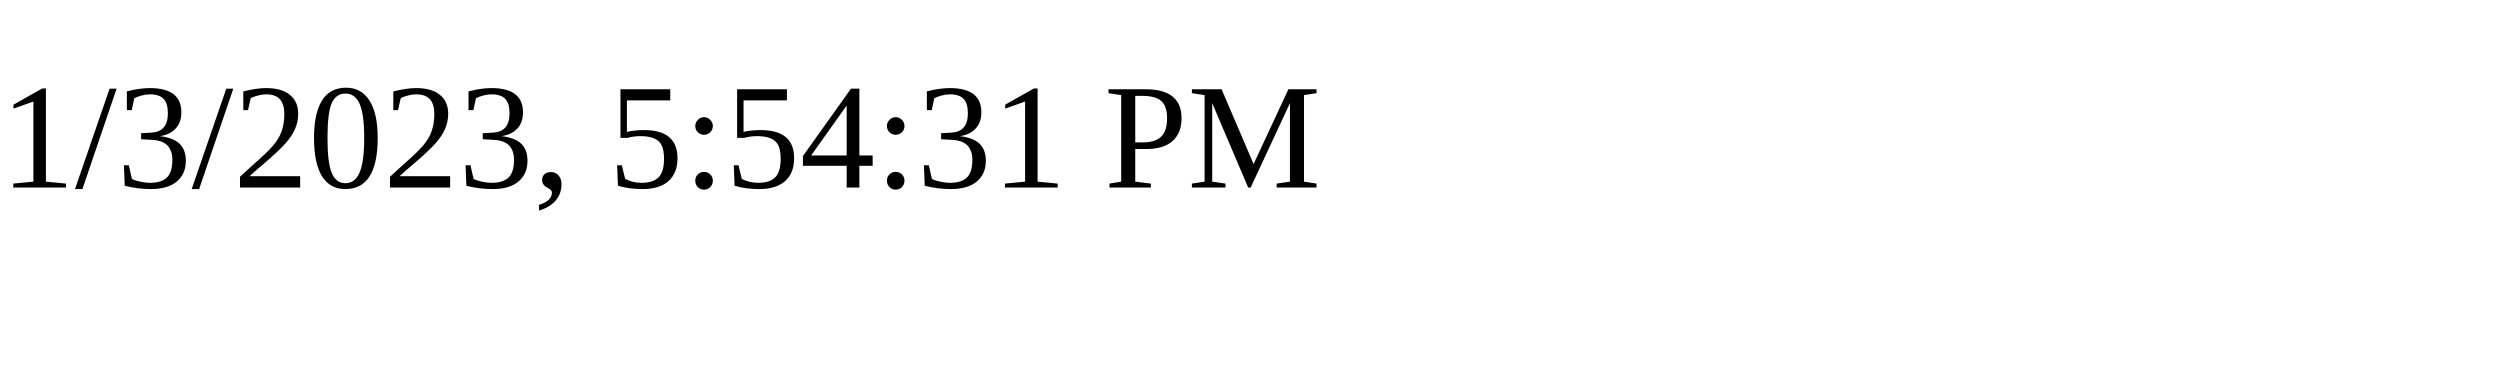
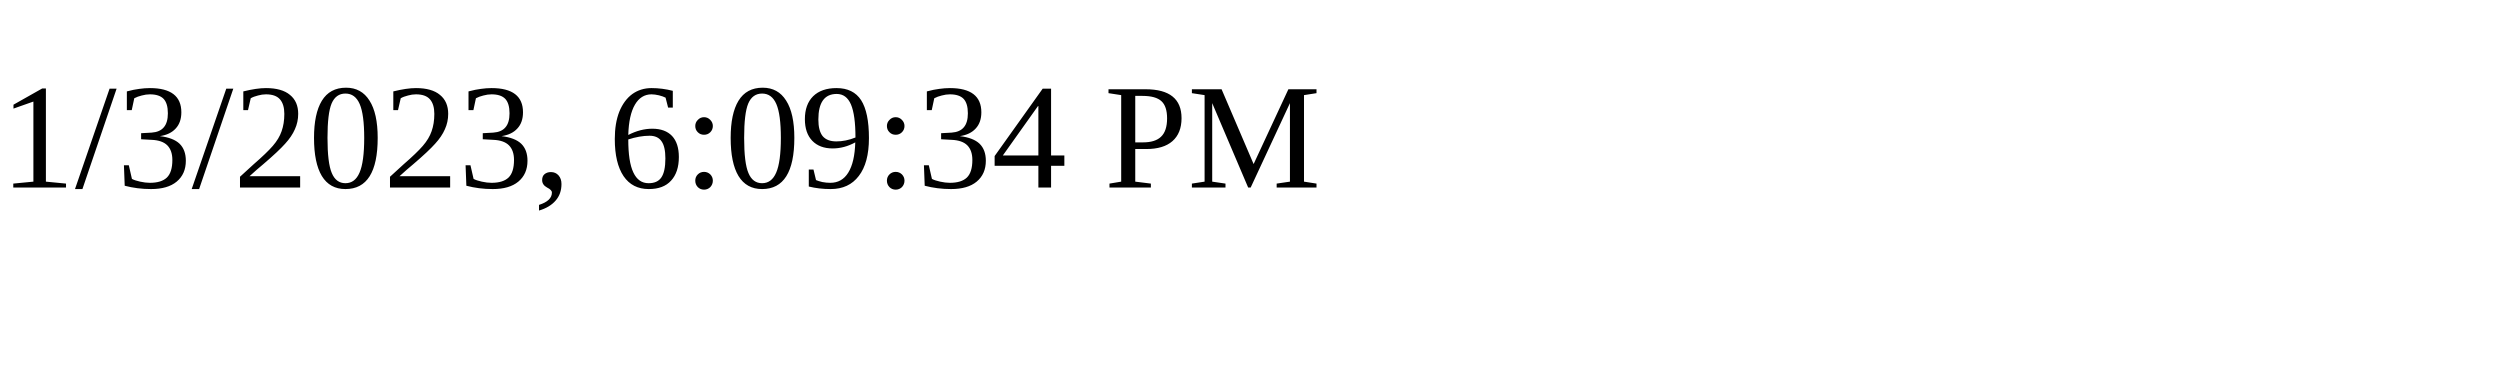
<svg xmlns="http://www.w3.org/2000/svg" height="30" width="200">
-   <text x="0" y="15">1/3/2023, 5:54:31 PM</text>
+   <text x="0" y="15">1/3/2023, 6:09:34 PM</text>
</svg>
